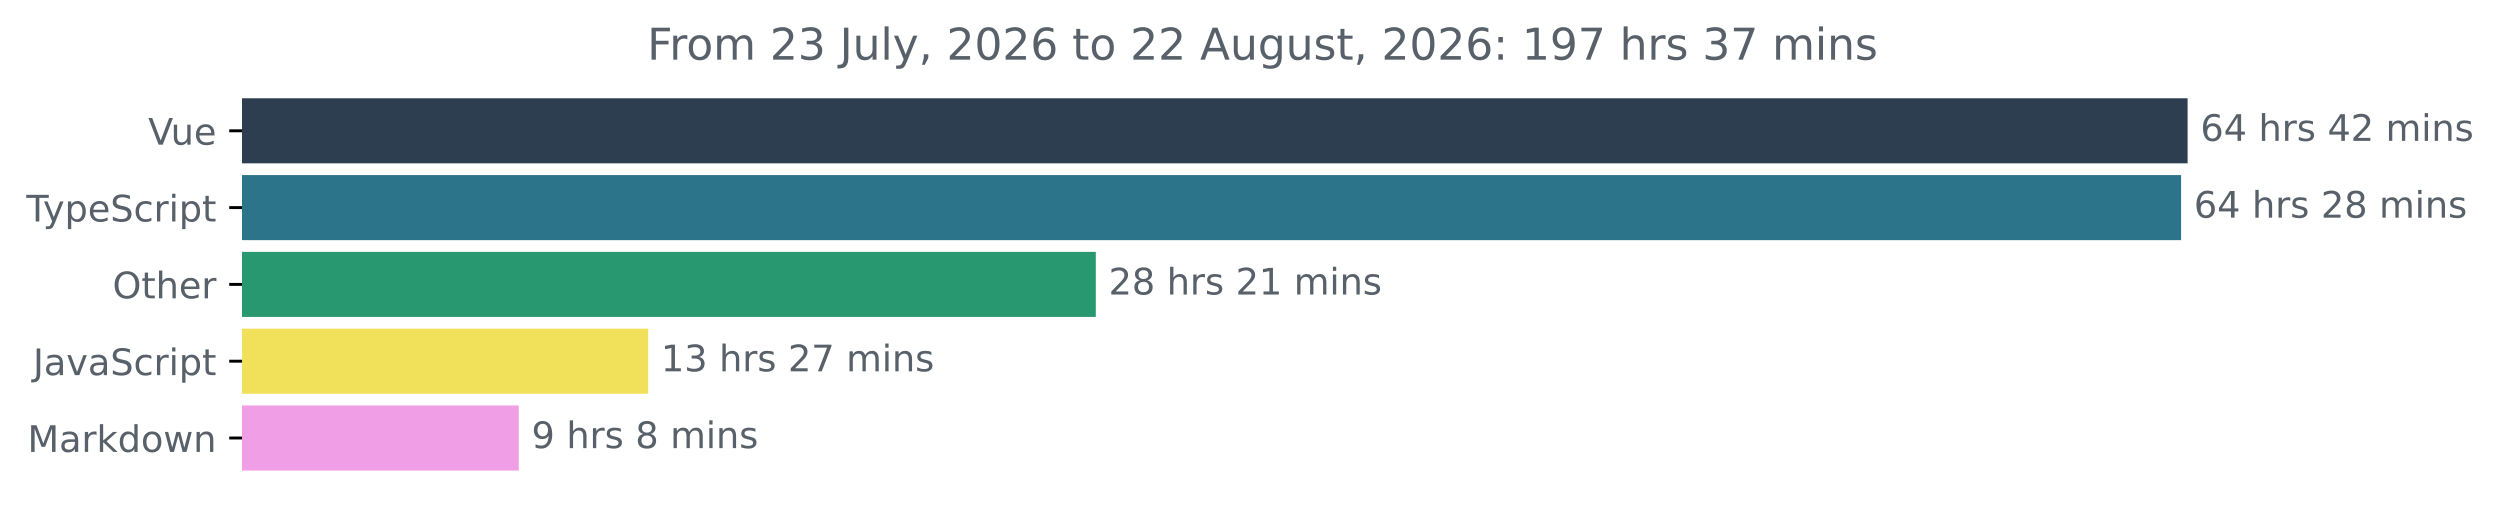
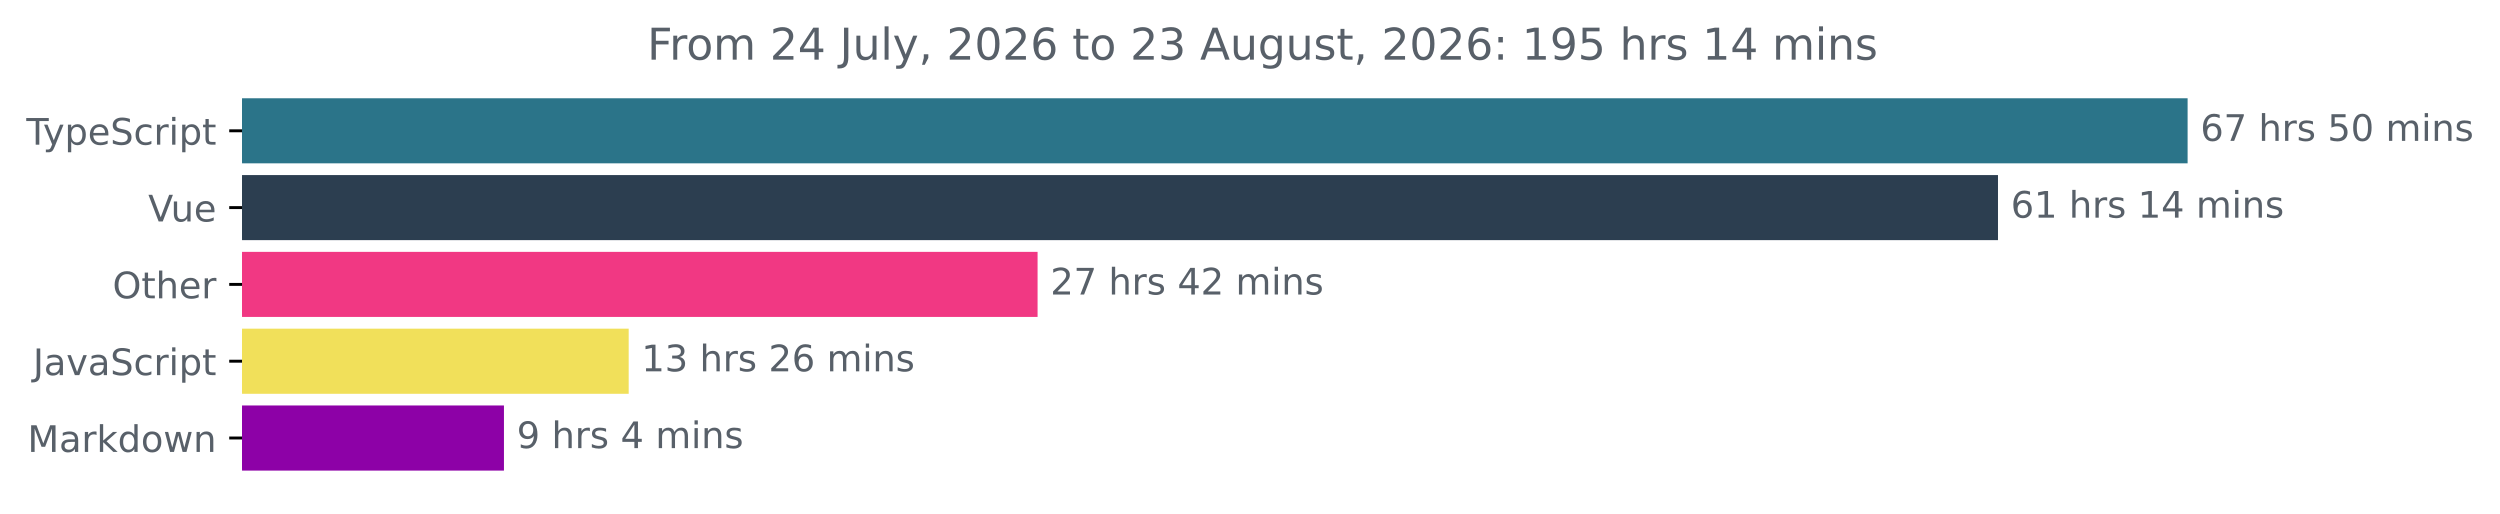
<svg xmlns="http://www.w3.org/2000/svg" xmlns:xlink="http://www.w3.org/1999/xlink" width="683.507pt" height="140.398pt" viewBox="0 0 683.507 140.398" version="1.1">
  <defs>
    <style type="text/css">*{stroke-linejoin: round; stroke-linecap: butt}</style>
  </defs>
  <g id="figure_1">
    <g id="patch_1">
      <path d="M -0 140.398  L 683.507 140.398  L 683.507 0  L -0 0  L -0 140.398  z " style="fill: none" />
    </g>
    <g id="axes_1">
      <g id="patch_2">
-         <path d="M 66.17 27.358  L 597.599 27.358  L 597.599 44.158  L 66.17 44.158  z " clip-path="url(#p576610055b)" style="fill: #2c3e50; stroke: #2c3e50; stroke-linejoin: miter" />
+         <path d="M 66.17 27.358  L 597.599 27.358  L 597.599 44.158  L 66.17 44.158  z " clip-path="url(#p618ed14115)" style="fill: #2b7489; stroke: #2b7489; stroke-linejoin: miter" />
      </g>
      <g id="patch_3">
-         <path d="M 66.17 48.358  L 595.813 48.358  L 595.813 65.158  L 66.17 65.158  z " clip-path="url(#p576610055b)" style="fill: #2b7489; stroke: #2b7489; stroke-linejoin: miter" />
+         <path d="M 66.17 48.358  L 545.756 48.358  L 545.756 65.158  L 66.17 65.158  z " clip-path="url(#p618ed14115)" style="fill: #2c3e50; stroke: #2c3e50; stroke-linejoin: miter" />
      </g>
      <g id="patch_4">
-         <path d="M 66.17 69.358  L 299.096 69.358  L 299.096 86.158  L 66.17 86.158  z " clip-path="url(#p576610055b)" style="fill: #289871; stroke: #289871; stroke-linejoin: miter" />
+         <path d="M 66.17 69.358  L 283.177 69.358  L 283.177 86.158  L 66.17 86.158  z " clip-path="url(#p618ed14115)" style="fill: #f13883; stroke: #f13883; stroke-linejoin: miter" />
      </g>
      <g id="patch_5">
-         <path d="M 66.17 90.358  L 176.709 90.358  L 176.709 107.158  L 66.17 107.158  z " clip-path="url(#p576610055b)" style="fill: #f1e05a; stroke: #f1e05a; stroke-linejoin: miter" />
+         <path d="M 66.17 90.358  L 171.386 90.358  L 171.386 107.158  L 66.17 107.158  z " clip-path="url(#p618ed14115)" style="fill: #f1e05a; stroke: #f1e05a; stroke-linejoin: miter" />
      </g>
      <g id="patch_6">
-         <path d="M 66.17 111.358  L 141.323 111.358  L 141.323 128.158  L 66.17 128.158  z " clip-path="url(#p576610055b)" style="fill: #f09ee6; stroke: #f09ee6; stroke-linejoin: miter" />
+         <path d="M 66.17 111.358  L 137.282 111.358  L 137.282 128.158  L 66.17 128.158  z " clip-path="url(#p618ed14115)" style="fill: #8d01a7; stroke: #8d01a7; stroke-linejoin: miter" />
      </g>
      <g id="matplotlib.axis_1" />
      <g id="matplotlib.axis_2">
        <g id="ytick_1">
          <g id="line2d_1">
            <defs>
-               <path id="m0d2d7e51c6" d="M 0 0  L -3.5 0  " style="stroke: #000000; stroke-width: 0.8" />
+               <path id="mf428ca3f87" d="M 0 0  L -3.5 0  " style="stroke: #000000; stroke-width: 0.8" />
            </defs>
            <g>
-               <use xlink:href="#m0d2d7e51c6" x="66.17" y="35.758" style="stroke: #000000; stroke-width: 0.8" />
+               <use xlink:href="#mf428ca3f87" x="66.17" y="35.758" style="stroke: #000000; stroke-width: 0.8" />
            </g>
          </g>
          <g id="text_1">
-             <g style="fill: #586069" transform="translate(40.51406 39.55734) scale(0.1 -0.1)">
-               <defs>
-                 <path id="DejaVuSans-56" d="M 1831 0  L 50 4666  L 709 4666  L 2188 738  L 3669 4666  L 4325 4666  L 2547 0  L 1831 0  z " transform="scale(0.015625)" />
-                 <path id="DejaVuSans-75" d="M 544 1381  L 544 3500  L 1119 3500  L 1119 1403  Q 1119 906 1312 657  Q 1506 409 1894 409  Q 2359 409 2629 706  Q 2900 1003 2900 1516  L 2900 3500  L 3475 3500  L 3475 0  L 2900 0  L 2900 538  Q 2691 219 2414 64  Q 2138 -91 1772 -91  Q 1169 -91 856 284  Q 544 659 544 1381  z M 1991 3584  L 1991 3584  z " transform="scale(0.015625)" />
-                 <path id="DejaVuSans-65" d="M 3597 1894  L 3597 1613  L 953 1613  Q 991 1019 1311 708  Q 1631 397 2203 397  Q 2534 397 2845 478  Q 3156 559 3463 722  L 3463 178  Q 3153 47 2828 -22  Q 2503 -91 2169 -91  Q 1331 -91 842 396  Q 353 884 353 1716  Q 353 2575 817 3079  Q 1281 3584 2069 3584  Q 2775 3584 3186 3129  Q 3597 2675 3597 1894  z M 3022 2063  Q 3016 2534 2758 2815  Q 2500 3097 2075 3097  Q 1594 3097 1305 2825  Q 1016 2553 972 2059  L 3022 2063  z " transform="scale(0.015625)" />
-               </defs>
-               <use xlink:href="#DejaVuSans-56" />
-               <use xlink:href="#DejaVuSans-75" x="61.658" />
-               <use xlink:href="#DejaVuSans-65" x="125.037" />
-             </g>
-           </g>
-         </g>
-         <g id="ytick_2">
-           <g id="line2d_2">
-             <g>
-               <use xlink:href="#m0d2d7e51c6" x="66.17" y="56.758" style="stroke: #000000; stroke-width: 0.8" />
-             </g>
-           </g>
-           <g id="text_2">
-             <g style="fill: #586069" transform="translate(7.2 60.55734) scale(0.1 -0.1)">
+             <g style="fill: #586069" transform="translate(7.2 39.55734) scale(0.1 -0.1)">
              <defs>
                <path id="DejaVuSans-54" d="M -19 4666  L 3928 4666  L 3928 4134  L 2272 4134  L 2272 0  L 1638 0  L 1638 4134  L -19 4134  L -19 4666  z " transform="scale(0.015625)" />
                <path id="DejaVuSans-79" d="M 2059 -325  Q 1816 -950 1584 -1140  Q 1353 -1331 966 -1331  L 506 -1331  L 506 -850  L 844 -850  Q 1081 -850 1212 -737  Q 1344 -625 1503 -206  L 1606 56  L 191 3500  L 800 3500  L 1894 763  L 2988 3500  L 3597 3500  L 2059 -325  z " transform="scale(0.015625)" />
                <path id="DejaVuSans-70" d="M 1159 525  L 1159 -1331  L 581 -1331  L 581 3500  L 1159 3500  L 1159 2969  Q 1341 3281 1617 3432  Q 1894 3584 2278 3584  Q 2916 3584 3314 3078  Q 3713 2572 3713 1747  Q 3713 922 3314 415  Q 2916 -91 2278 -91  Q 1894 -91 1617 61  Q 1341 213 1159 525  z M 3116 1747  Q 3116 2381 2855 2742  Q 2594 3103 2138 3103  Q 1681 3103 1420 2742  Q 1159 2381 1159 1747  Q 1159 1113 1420 752  Q 1681 391 2138 391  Q 2594 391 2855 752  Q 3116 1113 3116 1747  z " transform="scale(0.015625)" />
+                 <path id="DejaVuSans-65" d="M 3597 1894  L 3597 1613  L 953 1613  Q 991 1019 1311 708  Q 1631 397 2203 397  Q 2534 397 2845 478  Q 3156 559 3463 722  L 3463 178  Q 3153 47 2828 -22  Q 2503 -91 2169 -91  Q 1331 -91 842 396  Q 353 884 353 1716  Q 353 2575 817 3079  Q 1281 3584 2069 3584  Q 2775 3584 3186 3129  Q 3597 2675 3597 1894  z M 3022 2063  Q 3016 2534 2758 2815  Q 2500 3097 2075 3097  Q 1594 3097 1305 2825  Q 1016 2553 972 2059  L 3022 2063  z " transform="scale(0.015625)" />
                <path id="DejaVuSans-53" d="M 3425 4513  L 3425 3897  Q 3066 4069 2747 4153  Q 2428 4238 2131 4238  Q 1616 4238 1336 4038  Q 1056 3838 1056 3469  Q 1056 3159 1242 3001  Q 1428 2844 1947 2747  L 2328 2669  Q 3034 2534 3370 2195  Q 3706 1856 3706 1288  Q 3706 609 3251 259  Q 2797 -91 1919 -91  Q 1588 -91 1214 -16  Q 841 59 441 206  L 441 856  Q 825 641 1194 531  Q 1563 422 1919 422  Q 2459 422 2753 634  Q 3047 847 3047 1241  Q 3047 1584 2836 1778  Q 2625 1972 2144 2069  L 1759 2144  Q 1053 2284 737 2584  Q 422 2884 422 3419  Q 422 4038 858 4394  Q 1294 4750 2059 4750  Q 2388 4750 2728 4690  Q 3069 4631 3425 4513  z " transform="scale(0.015625)" />
                <path id="DejaVuSans-63" d="M 3122 3366  L 3122 2828  Q 2878 2963 2633 3030  Q 2388 3097 2138 3097  Q 1578 3097 1268 2742  Q 959 2388 959 1747  Q 959 1106 1268 751  Q 1578 397 2138 397  Q 2388 397 2633 464  Q 2878 531 3122 666  L 3122 134  Q 2881 22 2623 -34  Q 2366 -91 2075 -91  Q 1284 -91 818 406  Q 353 903 353 1747  Q 353 2603 823 3093  Q 1294 3584 2113 3584  Q 2378 3584 2631 3529  Q 2884 3475 3122 3366  z " transform="scale(0.015625)" />
                <path id="DejaVuSans-72" d="M 2631 2963  Q 2534 3019 2420 3045  Q 2306 3072 2169 3072  Q 1681 3072 1420 2755  Q 1159 2438 1159 1844  L 1159 0  L 581 0  L 581 3500  L 1159 3500  L 1159 2956  Q 1341 3275 1631 3429  Q 1922 3584 2338 3584  Q 2397 3584 2469 3576  Q 2541 3569 2628 3553  L 2631 2963  z " transform="scale(0.015625)" />
                <path id="DejaVuSans-69" d="M 603 3500  L 1178 3500  L 1178 0  L 603 0  L 603 3500  z M 603 4863  L 1178 4863  L 1178 4134  L 603 4134  L 603 4863  z " transform="scale(0.015625)" />
                <path id="DejaVuSans-74" d="M 1172 4494  L 1172 3500  L 2356 3500  L 2356 3053  L 1172 3053  L 1172 1153  Q 1172 725 1289 603  Q 1406 481 1766 481  L 2356 481  L 2356 0  L 1766 0  Q 1100 0 847 248  Q 594 497 594 1153  L 594 3053  L 172 3053  L 172 3500  L 594 3500  L 594 4494  L 1172 4494  z " transform="scale(0.015625)" />
              </defs>
              <use xlink:href="#DejaVuSans-54" />
              <use xlink:href="#DejaVuSans-79" x="45.459" />
              <use xlink:href="#DejaVuSans-70" x="104.639" />
              <use xlink:href="#DejaVuSans-65" x="168.115" />
              <use xlink:href="#DejaVuSans-53" x="229.639" />
              <use xlink:href="#DejaVuSans-63" x="293.115" />
              <use xlink:href="#DejaVuSans-72" x="348.096" />
              <use xlink:href="#DejaVuSans-69" x="389.209" />
              <use xlink:href="#DejaVuSans-70" x="416.992" />
              <use xlink:href="#DejaVuSans-74" x="480.469" />
            </g>
          </g>
        </g>
+         <g id="ytick_2">
+           <g id="line2d_2">
+             <g>
+               <use xlink:href="#mf428ca3f87" x="66.17" y="56.758" style="stroke: #000000; stroke-width: 0.8" />
+             </g>
+           </g>
+           <g id="text_2">
+             <g style="fill: #586069" transform="translate(40.51406 60.55734) scale(0.1 -0.1)">
+               <defs>
+                 <path id="DejaVuSans-56" d="M 1831 0  L 50 4666  L 709 4666  L 2188 738  L 3669 4666  L 4325 4666  L 2547 0  L 1831 0  z " transform="scale(0.015625)" />
+                 <path id="DejaVuSans-75" d="M 544 1381  L 544 3500  L 1119 3500  L 1119 1403  Q 1119 906 1312 657  Q 1506 409 1894 409  Q 2359 409 2629 706  Q 2900 1003 2900 1516  L 2900 3500  L 3475 3500  L 3475 0  L 2900 0  L 2900 538  Q 2691 219 2414 64  Q 2138 -91 1772 -91  Q 1169 -91 856 284  Q 544 659 544 1381  z M 1991 3584  L 1991 3584  z " transform="scale(0.015625)" />
+               </defs>
+               <use xlink:href="#DejaVuSans-56" />
+               <use xlink:href="#DejaVuSans-75" x="61.658" />
+               <use xlink:href="#DejaVuSans-65" x="125.037" />
+             </g>
+           </g>
+         </g>
        <g id="ytick_3">
          <g id="line2d_3">
            <g>
-               <use xlink:href="#m0d2d7e51c6" x="66.17" y="77.758" style="stroke: #000000; stroke-width: 0.8" />
+               <use xlink:href="#mf428ca3f87" x="66.17" y="77.758" style="stroke: #000000; stroke-width: 0.8" />
            </g>
          </g>
          <g id="text_3">
            <g style="fill: #586069" transform="translate(30.77656 81.55734) scale(0.1 -0.1)">
              <defs>
                <path id="DejaVuSans-4f" d="M 2522 4238  Q 1834 4238 1429 3725  Q 1025 3213 1025 2328  Q 1025 1447 1429 934  Q 1834 422 2522 422  Q 3209 422 3611 934  Q 4013 1447 4013 2328  Q 4013 3213 3611 3725  Q 3209 4238 2522 4238  z M 2522 4750  Q 3503 4750 4090 4092  Q 4678 3434 4678 2328  Q 4678 1225 4090 567  Q 3503 -91 2522 -91  Q 1538 -91 948 565  Q 359 1222 359 2328  Q 359 3434 948 4092  Q 1538 4750 2522 4750  z " transform="scale(0.015625)" />
                <path id="DejaVuSans-68" d="M 3513 2113  L 3513 0  L 2938 0  L 2938 2094  Q 2938 2591 2744 2837  Q 2550 3084 2163 3084  Q 1697 3084 1428 2787  Q 1159 2491 1159 1978  L 1159 0  L 581 0  L 581 4863  L 1159 4863  L 1159 2956  Q 1366 3272 1645 3428  Q 1925 3584 2291 3584  Q 2894 3584 3203 3211  Q 3513 2838 3513 2113  z " transform="scale(0.015625)" />
              </defs>
              <use xlink:href="#DejaVuSans-4f" />
              <use xlink:href="#DejaVuSans-74" x="78.711" />
              <use xlink:href="#DejaVuSans-68" x="117.92" />
              <use xlink:href="#DejaVuSans-65" x="181.299" />
              <use xlink:href="#DejaVuSans-72" x="242.822" />
            </g>
          </g>
        </g>
        <g id="ytick_4">
          <g id="line2d_4">
            <g>
-               <use xlink:href="#m0d2d7e51c6" x="66.17" y="98.758" style="stroke: #000000; stroke-width: 0.8" />
+               <use xlink:href="#mf428ca3f87" x="66.17" y="98.758" style="stroke: #000000; stroke-width: 0.8" />
            </g>
          </g>
          <g id="text_4">
            <g style="fill: #586069" transform="translate(9.040625 102.5573) scale(0.1 -0.1)">
              <defs>
                <path id="DejaVuSans-4a" d="M 628 4666  L 1259 4666  L 1259 325  Q 1259 -519 939 -900  Q 619 -1281 -91 -1281  L -331 -1281  L -331 -750  L -134 -750  Q 284 -750 456 -515  Q 628 -281 628 325  L 628 4666  z " transform="scale(0.015625)" />
                <path id="DejaVuSans-61" d="M 2194 1759  Q 1497 1759 1228 1600  Q 959 1441 959 1056  Q 959 750 1161 570  Q 1363 391 1709 391  Q 2188 391 2477 730  Q 2766 1069 2766 1631  L 2766 1759  L 2194 1759  z M 3341 1997  L 3341 0  L 2766 0  L 2766 531  Q 2569 213 2275 61  Q 1981 -91 1556 -91  Q 1019 -91 701 211  Q 384 513 384 1019  Q 384 1609 779 1909  Q 1175 2209 1959 2209  L 2766 2209  L 2766 2266  Q 2766 2663 2505 2880  Q 2244 3097 1772 3097  Q 1472 3097 1187 3025  Q 903 2953 641 2809  L 641 3341  Q 956 3463 1253 3523  Q 1550 3584 1831 3584  Q 2591 3584 2966 3190  Q 3341 2797 3341 1997  z " transform="scale(0.015625)" />
                <path id="DejaVuSans-76" d="M 191 3500  L 800 3500  L 1894 563  L 2988 3500  L 3597 3500  L 2284 0  L 1503 0  L 191 3500  z " transform="scale(0.015625)" />
              </defs>
              <use xlink:href="#DejaVuSans-4a" />
              <use xlink:href="#DejaVuSans-61" x="29.492" />
              <use xlink:href="#DejaVuSans-76" x="90.771" />
              <use xlink:href="#DejaVuSans-61" x="149.951" />
              <use xlink:href="#DejaVuSans-53" x="211.23" />
              <use xlink:href="#DejaVuSans-63" x="274.707" />
              <use xlink:href="#DejaVuSans-72" x="329.688" />
              <use xlink:href="#DejaVuSans-69" x="370.801" />
              <use xlink:href="#DejaVuSans-70" x="398.584" />
              <use xlink:href="#DejaVuSans-74" x="462.061" />
            </g>
          </g>
        </g>
        <g id="ytick_5">
          <g id="line2d_5">
            <g>
-               <use xlink:href="#m0d2d7e51c6" x="66.17" y="119.758" style="stroke: #000000; stroke-width: 0.8" />
+               <use xlink:href="#mf428ca3f87" x="66.17" y="119.758" style="stroke: #000000; stroke-width: 0.8" />
            </g>
          </g>
          <g id="text_5">
            <g style="fill: #586069" transform="translate(7.529688 123.5573) scale(0.1 -0.1)">
              <defs>
                <path id="DejaVuSans-4d" d="M 628 4666  L 1569 4666  L 2759 1491  L 3956 4666  L 4897 4666  L 4897 0  L 4281 0  L 4281 4097  L 3078 897  L 2444 897  L 1241 4097  L 1241 0  L 628 0  L 628 4666  z " transform="scale(0.015625)" />
                <path id="DejaVuSans-6b" d="M 581 4863  L 1159 4863  L 1159 1991  L 2875 3500  L 3609 3500  L 1753 1863  L 3688 0  L 2938 0  L 1159 1709  L 1159 0  L 581 0  L 581 4863  z " transform="scale(0.015625)" />
                <path id="DejaVuSans-64" d="M 2906 2969  L 2906 4863  L 3481 4863  L 3481 0  L 2906 0  L 2906 525  Q 2725 213 2448 61  Q 2172 -91 1784 -91  Q 1150 -91 751 415  Q 353 922 353 1747  Q 353 2572 751 3078  Q 1150 3584 1784 3584  Q 2172 3584 2448 3432  Q 2725 3281 2906 2969  z M 947 1747  Q 947 1113 1208 752  Q 1469 391 1925 391  Q 2381 391 2643 752  Q 2906 1113 2906 1747  Q 2906 2381 2643 2742  Q 2381 3103 1925 3103  Q 1469 3103 1208 2742  Q 947 2381 947 1747  z " transform="scale(0.015625)" />
                <path id="DejaVuSans-6f" d="M 1959 3097  Q 1497 3097 1228 2736  Q 959 2375 959 1747  Q 959 1119 1226 758  Q 1494 397 1959 397  Q 2419 397 2687 759  Q 2956 1122 2956 1747  Q 2956 2369 2687 2733  Q 2419 3097 1959 3097  z M 1959 3584  Q 2709 3584 3137 3096  Q 3566 2609 3566 1747  Q 3566 888 3137 398  Q 2709 -91 1959 -91  Q 1206 -91 779 398  Q 353 888 353 1747  Q 353 2609 779 3096  Q 1206 3584 1959 3584  z " transform="scale(0.015625)" />
                <path id="DejaVuSans-77" d="M 269 3500  L 844 3500  L 1563 769  L 2278 3500  L 2956 3500  L 3675 769  L 4391 3500  L 4966 3500  L 4050 0  L 3372 0  L 2619 2869  L 1863 0  L 1184 0  L 269 3500  z " transform="scale(0.015625)" />
                <path id="DejaVuSans-6e" d="M 3513 2113  L 3513 0  L 2938 0  L 2938 2094  Q 2938 2591 2744 2837  Q 2550 3084 2163 3084  Q 1697 3084 1428 2787  Q 1159 2491 1159 1978  L 1159 0  L 581 0  L 581 3500  L 1159 3500  L 1159 2956  Q 1366 3272 1645 3428  Q 1925 3584 2291 3584  Q 2894 3584 3203 3211  Q 3513 2838 3513 2113  z " transform="scale(0.015625)" />
              </defs>
              <use xlink:href="#DejaVuSans-4d" />
              <use xlink:href="#DejaVuSans-61" x="86.279" />
              <use xlink:href="#DejaVuSans-72" x="147.559" />
              <use xlink:href="#DejaVuSans-6b" x="188.672" />
              <use xlink:href="#DejaVuSans-64" x="246.582" />
              <use xlink:href="#DejaVuSans-6f" x="310.059" />
              <use xlink:href="#DejaVuSans-77" x="371.24" />
              <use xlink:href="#DejaVuSans-6e" x="453.027" />
            </g>
          </g>
        </g>
      </g>
      <g id="text_6">
        <g style="fill: #586069" transform="translate(601.5989 38.5175) scale(0.1 -0.1)">
          <defs>
            <path id="DejaVuSans-36" d="M 2113 2584  Q 1688 2584 1439 2293  Q 1191 2003 1191 1497  Q 1191 994 1439 701  Q 1688 409 2113 409  Q 2538 409 2786 701  Q 3034 994 3034 1497  Q 3034 2003 2786 2293  Q 2538 2584 2113 2584  z M 3366 4563  L 3366 3988  Q 3128 4100 2886 4159  Q 2644 4219 2406 4219  Q 1781 4219 1451 3797  Q 1122 3375 1075 2522  Q 1259 2794 1537 2939  Q 1816 3084 2150 3084  Q 2853 3084 3261 2657  Q 3669 2231 3669 1497  Q 3669 778 3244 343  Q 2819 -91 2113 -91  Q 1303 -91 875 529  Q 447 1150 447 2328  Q 447 3434 972 4092  Q 1497 4750 2381 4750  Q 2619 4750 2861 4703  Q 3103 4656 3366 4563  z " transform="scale(0.015625)" />
-             <path id="DejaVuSans-34" d="M 2419 4116  L 825 1625  L 2419 1625  L 2419 4116  z M 2253 4666  L 3047 4666  L 3047 1625  L 3713 1625  L 3713 1100  L 3047 1100  L 3047 0  L 2419 0  L 2419 1100  L 313 1100  L 313 1709  L 2253 4666  z " transform="scale(0.015625)" />
+             <path id="DejaVuSans-37" d="M 525 4666  L 3525 4666  L 3525 4397  L 1831 0  L 1172 0  L 2766 4134  L 525 4134  L 525 4666  z " transform="scale(0.015625)" />
            <path id="DejaVuSans-20" transform="scale(0.015625)" />
            <path id="DejaVuSans-73" d="M 2834 3397  L 2834 2853  Q 2591 2978 2328 3040  Q 2066 3103 1784 3103  Q 1356 3103 1142 2972  Q 928 2841 928 2578  Q 928 2378 1081 2264  Q 1234 2150 1697 2047  L 1894 2003  Q 2506 1872 2764 1633  Q 3022 1394 3022 966  Q 3022 478 2636 193  Q 2250 -91 1575 -91  Q 1294 -91 989 -36  Q 684 19 347 128  L 347 722  Q 666 556 975 473  Q 1284 391 1588 391  Q 1994 391 2212 530  Q 2431 669 2431 922  Q 2431 1156 2273 1281  Q 2116 1406 1581 1522  L 1381 1569  Q 847 1681 609 1914  Q 372 2147 372 2553  Q 372 3047 722 3315  Q 1072 3584 1716 3584  Q 2034 3584 2315 3537  Q 2597 3491 2834 3397  z " transform="scale(0.015625)" />
+             <path id="DejaVuSans-35" d="M 691 4666  L 3169 4666  L 3169 4134  L 1269 4134  L 1269 2991  Q 1406 3038 1543 3061  Q 1681 3084 1819 3084  Q 2600 3084 3056 2656  Q 3513 2228 3513 1497  Q 3513 744 3044 326  Q 2575 -91 1722 -91  Q 1428 -91 1123 -41  Q 819 9 494 109  L 494 744  Q 775 591 1075 516  Q 1375 441 1709 441  Q 2250 441 2565 725  Q 2881 1009 2881 1497  Q 2881 1984 2565 2268  Q 2250 2553 1709 2553  Q 1456 2553 1204 2497  Q 953 2441 691 2322  L 691 4666  z " transform="scale(0.015625)" />
+             <path id="DejaVuSans-30" d="M 2034 4250  Q 1547 4250 1301 3770  Q 1056 3291 1056 2328  Q 1056 1369 1301 889  Q 1547 409 2034 409  Q 2525 409 2770 889  Q 3016 1369 3016 2328  Q 3016 3291 2770 3770  Q 2525 4250 2034 4250  z M 2034 4750  Q 2819 4750 3233 4129  Q 3647 3509 3647 2328  Q 3647 1150 3233 529  Q 2819 -91 2034 -91  Q 1250 -91 836 529  Q 422 1150 422 2328  Q 422 3509 836 4129  Q 1250 4750 2034 4750  z " transform="scale(0.015625)" />
+             <path id="DejaVuSans-6d" d="M 3328 2828  Q 3544 3216 3844 3400  Q 4144 3584 4550 3584  Q 5097 3584 5394 3201  Q 5691 2819 5691 2113  L 5691 0  L 5113 0  L 5113 2094  Q 5113 2597 4934 2840  Q 4756 3084 4391 3084  Q 3944 3084 3684 2787  Q 3425 2491 3425 1978  L 3425 0  L 2847 0  L 2847 2094  Q 2847 2600 2669 2842  Q 2491 3084 2119 3084  Q 1678 3084 1418 2786  Q 1159 2488 1159 1978  L 1159 0  L 581 0  L 581 3500  L 1159 3500  L 1159 2956  Q 1356 3278 1631 3431  Q 1906 3584 2284 3584  Q 2666 3584 2933 3390  Q 3200 3197 3328 2828  z " transform="scale(0.015625)" />
+           </defs>
+           <use xlink:href="#DejaVuSans-36" />
+           <use xlink:href="#DejaVuSans-37" x="63.623" />
+           <use xlink:href="#DejaVuSans-20" x="127.246" />
+           <use xlink:href="#DejaVuSans-68" x="159.033" />
+           <use xlink:href="#DejaVuSans-72" x="222.412" />
+           <use xlink:href="#DejaVuSans-73" x="263.525" />
+           <use xlink:href="#DejaVuSans-20" x="315.625" />
+           <use xlink:href="#DejaVuSans-35" x="347.412" />
+           <use xlink:href="#DejaVuSans-30" x="411.035" />
+           <use xlink:href="#DejaVuSans-20" x="474.658" />
+           <use xlink:href="#DejaVuSans-6d" x="506.445" />
+           <use xlink:href="#DejaVuSans-69" x="603.857" />
+           <use xlink:href="#DejaVuSans-6e" x="631.641" />
+           <use xlink:href="#DejaVuSans-73" x="695.02" />
+         </g>
+       </g>
+       <g id="text_7">
+         <g style="fill: #586069" transform="translate(549.7559 59.5175) scale(0.1 -0.1)">
+           <defs>
+             <path id="DejaVuSans-31" d="M 794 531  L 1825 531  L 1825 4091  L 703 3866  L 703 4441  L 1819 4666  L 2450 4666  L 2450 531  L 3481 531  L 3481 0  L 794 0  L 794 531  z " transform="scale(0.015625)" />
+             <path id="DejaVuSans-34" d="M 2419 4116  L 825 1625  L 2419 1625  L 2419 4116  z M 2253 4666  L 3047 4666  L 3047 1625  L 3713 1625  L 3713 1100  L 3047 1100  L 3047 0  L 2419 0  L 2419 1100  L 313 1100  L 313 1709  L 2253 4666  z " transform="scale(0.015625)" />
+           </defs>
+           <use xlink:href="#DejaVuSans-36" />
+           <use xlink:href="#DejaVuSans-31" x="63.623" />
+           <use xlink:href="#DejaVuSans-20" x="127.246" />
+           <use xlink:href="#DejaVuSans-68" x="159.033" />
+           <use xlink:href="#DejaVuSans-72" x="222.412" />
+           <use xlink:href="#DejaVuSans-73" x="263.525" />
+           <use xlink:href="#DejaVuSans-20" x="315.625" />
+           <use xlink:href="#DejaVuSans-31" x="347.412" />
+           <use xlink:href="#DejaVuSans-34" x="411.035" />
+           <use xlink:href="#DejaVuSans-20" x="474.658" />
+           <use xlink:href="#DejaVuSans-6d" x="506.445" />
+           <use xlink:href="#DejaVuSans-69" x="603.857" />
+           <use xlink:href="#DejaVuSans-6e" x="631.641" />
+           <use xlink:href="#DejaVuSans-73" x="695.02" />
+         </g>
+       </g>
+       <g id="text_8">
+         <g style="fill: #586069" transform="translate(287.1767 80.5175) scale(0.1 -0.1)">
+           <defs>
            <path id="DejaVuSans-32" d="M 1228 531  L 3431 531  L 3431 0  L 469 0  L 469 531  Q 828 903 1448 1529  Q 2069 2156 2228 2338  Q 2531 2678 2651 2914  Q 2772 3150 2772 3378  Q 2772 3750 2511 3984  Q 2250 4219 1831 4219  Q 1534 4219 1204 4116  Q 875 4013 500 3803  L 500 4441  Q 881 4594 1212 4672  Q 1544 4750 1819 4750  Q 2544 4750 2975 4387  Q 3406 4025 3406 3419  Q 3406 3131 3298 2873  Q 3191 2616 2906 2266  Q 2828 2175 2409 1742  Q 1991 1309 1228 531  z " transform="scale(0.015625)" />
-             <path id="DejaVuSans-6d" d="M 3328 2828  Q 3544 3216 3844 3400  Q 4144 3584 4550 3584  Q 5097 3584 5394 3201  Q 5691 2819 5691 2113  L 5691 0  L 5113 0  L 5113 2094  Q 5113 2597 4934 2840  Q 4756 3084 4391 3084  Q 3944 3084 3684 2787  Q 3425 2491 3425 1978  L 3425 0  L 2847 0  L 2847 2094  Q 2847 2600 2669 2842  Q 2491 3084 2119 3084  Q 1678 3084 1418 2786  Q 1159 2488 1159 1978  L 1159 0  L 581 0  L 581 3500  L 1159 3500  L 1159 2956  Q 1356 3278 1631 3431  Q 1906 3584 2284 3584  Q 2666 3584 2933 3390  Q 3200 3197 3328 2828  z " transform="scale(0.015625)" />
-           </defs>
-           <use xlink:href="#DejaVuSans-36" />
-           <use xlink:href="#DejaVuSans-34" x="63.623" />
+           </defs>
+           <use xlink:href="#DejaVuSans-32" />
+           <use xlink:href="#DejaVuSans-37" x="63.623" />
          <use xlink:href="#DejaVuSans-20" x="127.246" />
          <use xlink:href="#DejaVuSans-68" x="159.033" />
          <use xlink:href="#DejaVuSans-72" x="222.412" />
          <use xlink:href="#DejaVuSans-73" x="263.525" />
          <use xlink:href="#DejaVuSans-20" x="315.625" />
          <use xlink:href="#DejaVuSans-34" x="347.412" />
          <use xlink:href="#DejaVuSans-32" x="411.035" />
          <use xlink:href="#DejaVuSans-20" x="474.658" />
          <use xlink:href="#DejaVuSans-6d" x="506.445" />
          <use xlink:href="#DejaVuSans-69" x="603.857" />
          <use xlink:href="#DejaVuSans-6e" x="631.641" />
          <use xlink:href="#DejaVuSans-73" x="695.02" />
        </g>
      </g>
-       <g id="text_7">
-         <g style="fill: #586069" transform="translate(599.8134 59.5175) scale(0.1 -0.1)">
-           <defs>
-             <path id="DejaVuSans-38" d="M 2034 2216  Q 1584 2216 1326 1975  Q 1069 1734 1069 1313  Q 1069 891 1326 650  Q 1584 409 2034 409  Q 2484 409 2743 651  Q 3003 894 3003 1313  Q 3003 1734 2745 1975  Q 2488 2216 2034 2216  z M 1403 2484  Q 997 2584 770 2862  Q 544 3141 544 3541  Q 544 4100 942 4425  Q 1341 4750 2034 4750  Q 2731 4750 3128 4425  Q 3525 4100 3525 3541  Q 3525 3141 3298 2862  Q 3072 2584 2669 2484  Q 3125 2378 3379 2068  Q 3634 1759 3634 1313  Q 3634 634 3220 271  Q 2806 -91 2034 -91  Q 1263 -91 848 271  Q 434 634 434 1313  Q 434 1759 690 2068  Q 947 2378 1403 2484  z M 1172 3481  Q 1172 3119 1398 2916  Q 1625 2713 2034 2713  Q 2441 2713 2670 2916  Q 2900 3119 2900 3481  Q 2900 3844 2670 4047  Q 2441 4250 2034 4250  Q 1625 4250 1398 4047  Q 1172 3844 1172 3481  z " transform="scale(0.015625)" />
-           </defs>
-           <use xlink:href="#DejaVuSans-36" />
-           <use xlink:href="#DejaVuSans-34" x="63.623" />
-           <use xlink:href="#DejaVuSans-20" x="127.246" />
-           <use xlink:href="#DejaVuSans-68" x="159.033" />
-           <use xlink:href="#DejaVuSans-72" x="222.412" />
-           <use xlink:href="#DejaVuSans-73" x="263.525" />
-           <use xlink:href="#DejaVuSans-20" x="315.625" />
-           <use xlink:href="#DejaVuSans-32" x="347.412" />
-           <use xlink:href="#DejaVuSans-38" x="411.035" />
-           <use xlink:href="#DejaVuSans-20" x="474.658" />
-           <use xlink:href="#DejaVuSans-6d" x="506.445" />
-           <use xlink:href="#DejaVuSans-69" x="603.857" />
-           <use xlink:href="#DejaVuSans-6e" x="631.641" />
-           <use xlink:href="#DejaVuSans-73" x="695.02" />
-         </g>
-       </g>
-       <g id="text_8">
-         <g style="fill: #586069" transform="translate(303.0964 80.5175) scale(0.1 -0.1)">
-           <defs>
-             <path id="DejaVuSans-31" d="M 794 531  L 1825 531  L 1825 4091  L 703 3866  L 703 4441  L 1819 4666  L 2450 4666  L 2450 531  L 3481 531  L 3481 0  L 794 0  L 794 531  z " transform="scale(0.015625)" />
-           </defs>
-           <use xlink:href="#DejaVuSans-32" />
-           <use xlink:href="#DejaVuSans-38" x="63.623" />
-           <use xlink:href="#DejaVuSans-20" x="127.246" />
-           <use xlink:href="#DejaVuSans-68" x="159.033" />
-           <use xlink:href="#DejaVuSans-72" x="222.412" />
-           <use xlink:href="#DejaVuSans-73" x="263.525" />
-           <use xlink:href="#DejaVuSans-20" x="315.625" />
-           <use xlink:href="#DejaVuSans-32" x="347.412" />
-           <use xlink:href="#DejaVuSans-31" x="411.035" />
-           <use xlink:href="#DejaVuSans-20" x="474.658" />
-           <use xlink:href="#DejaVuSans-6d" x="506.445" />
-           <use xlink:href="#DejaVuSans-69" x="603.857" />
-           <use xlink:href="#DejaVuSans-6e" x="631.641" />
-           <use xlink:href="#DejaVuSans-73" x="695.02" />
-         </g>
-       </g>
      <g id="text_9">
-         <g style="fill: #586069" transform="translate(180.7088 101.5175) scale(0.1 -0.1)">
+         <g style="fill: #586069" transform="translate(175.3855 101.5175) scale(0.1 -0.1)">
          <defs>
            <path id="DejaVuSans-33" d="M 2597 2516  Q 3050 2419 3304 2112  Q 3559 1806 3559 1356  Q 3559 666 3084 287  Q 2609 -91 1734 -91  Q 1441 -91 1130 -33  Q 819 25 488 141  L 488 750  Q 750 597 1062 519  Q 1375 441 1716 441  Q 2309 441 2620 675  Q 2931 909 2931 1356  Q 2931 1769 2642 2001  Q 2353 2234 1838 2234  L 1294 2234  L 1294 2753  L 1863 2753  Q 2328 2753 2575 2939  Q 2822 3125 2822 3475  Q 2822 3834 2567 4026  Q 2313 4219 1838 4219  Q 1578 4219 1281 4162  Q 984 4106 628 3988  L 628 4550  Q 988 4650 1302 4700  Q 1616 4750 1894 4750  Q 2613 4750 3031 4423  Q 3450 4097 3450 3541  Q 3450 3153 3228 2886  Q 3006 2619 2597 2516  z " transform="scale(0.015625)" />
-             <path id="DejaVuSans-37" d="M 525 4666  L 3525 4666  L 3525 4397  L 1831 0  L 1172 0  L 2766 4134  L 525 4134  L 525 4666  z " transform="scale(0.015625)" />
          </defs>
          <use xlink:href="#DejaVuSans-31" />
          <use xlink:href="#DejaVuSans-33" x="63.623" />
          <use xlink:href="#DejaVuSans-20" x="127.246" />
          <use xlink:href="#DejaVuSans-68" x="159.033" />
          <use xlink:href="#DejaVuSans-72" x="222.412" />
          <use xlink:href="#DejaVuSans-73" x="263.525" />
          <use xlink:href="#DejaVuSans-20" x="315.625" />
          <use xlink:href="#DejaVuSans-32" x="347.412" />
-           <use xlink:href="#DejaVuSans-37" x="411.035" />
+           <use xlink:href="#DejaVuSans-36" x="411.035" />
          <use xlink:href="#DejaVuSans-20" x="474.658" />
          <use xlink:href="#DejaVuSans-6d" x="506.445" />
          <use xlink:href="#DejaVuSans-69" x="603.857" />
          <use xlink:href="#DejaVuSans-6e" x="631.641" />
          <use xlink:href="#DejaVuSans-73" x="695.02" />
        </g>
      </g>
      <g id="text_10">
-         <g style="fill: #586069" transform="translate(145.3235 122.5175) scale(0.1 -0.1)">
+         <g style="fill: #586069" transform="translate(141.2823 122.5175) scale(0.1 -0.1)">
          <defs>
            <path id="DejaVuSans-39" d="M 703 97  L 703 672  Q 941 559 1184 500  Q 1428 441 1663 441  Q 2288 441 2617 861  Q 2947 1281 2994 2138  Q 2813 1869 2534 1725  Q 2256 1581 1919 1581  Q 1219 1581 811 2004  Q 403 2428 403 3163  Q 403 3881 828 4315  Q 1253 4750 1959 4750  Q 2769 4750 3195 4129  Q 3622 3509 3622 2328  Q 3622 1225 3098 567  Q 2575 -91 1691 -91  Q 1453 -91 1209 -44  Q 966 3 703 97  z M 1959 2075  Q 2384 2075 2632 2365  Q 2881 2656 2881 3163  Q 2881 3666 2632 3958  Q 2384 4250 1959 4250  Q 1534 4250 1286 3958  Q 1038 3666 1038 3163  Q 1038 2656 1286 2365  Q 1534 2075 1959 2075  z " transform="scale(0.015625)" />
          </defs>
          <use xlink:href="#DejaVuSans-39" />
          <use xlink:href="#DejaVuSans-20" x="63.623" />
          <use xlink:href="#DejaVuSans-68" x="95.41" />
          <use xlink:href="#DejaVuSans-72" x="158.789" />
          <use xlink:href="#DejaVuSans-73" x="199.902" />
          <use xlink:href="#DejaVuSans-20" x="252.002" />
-           <use xlink:href="#DejaVuSans-38" x="283.789" />
+           <use xlink:href="#DejaVuSans-34" x="283.789" />
          <use xlink:href="#DejaVuSans-20" x="347.412" />
          <use xlink:href="#DejaVuSans-6d" x="379.199" />
          <use xlink:href="#DejaVuSans-69" x="476.611" />
          <use xlink:href="#DejaVuSans-6e" x="504.395" />
          <use xlink:href="#DejaVuSans-73" x="567.773" />
        </g>
      </g>
      <g id="text_11">
        <g style="fill: #586069" transform="translate(176.9547 16.31812) scale(0.12 -0.12)">
          <defs>
            <path id="DejaVuSans-46" d="M 628 4666  L 3309 4666  L 3309 4134  L 1259 4134  L 1259 2759  L 3109 2759  L 3109 2228  L 1259 2228  L 1259 0  L 628 0  L 628 4666  z " transform="scale(0.015625)" />
            <path id="DejaVuSans-6c" d="M 603 4863  L 1178 4863  L 1178 0  L 603 0  L 603 4863  z " transform="scale(0.015625)" />
            <path id="DejaVuSans-2c" d="M 750 794  L 1409 794  L 1409 256  L 897 -744  L 494 -744  L 750 256  L 750 794  z " transform="scale(0.015625)" />
-             <path id="DejaVuSans-30" d="M 2034 4250  Q 1547 4250 1301 3770  Q 1056 3291 1056 2328  Q 1056 1369 1301 889  Q 1547 409 2034 409  Q 2525 409 2770 889  Q 3016 1369 3016 2328  Q 3016 3291 2770 3770  Q 2525 4250 2034 4250  z M 2034 4750  Q 2819 4750 3233 4129  Q 3647 3509 3647 2328  Q 3647 1150 3233 529  Q 2819 -91 2034 -91  Q 1250 -91 836 529  Q 422 1150 422 2328  Q 422 3509 836 4129  Q 1250 4750 2034 4750  z " transform="scale(0.015625)" />
            <path id="DejaVuSans-41" d="M 2188 4044  L 1331 1722  L 3047 1722  L 2188 4044  z M 1831 4666  L 2547 4666  L 4325 0  L 3669 0  L 3244 1197  L 1141 1197  L 716 0  L 50 0  L 1831 4666  z " transform="scale(0.015625)" />
            <path id="DejaVuSans-67" d="M 2906 1791  Q 2906 2416 2648 2759  Q 2391 3103 1925 3103  Q 1463 3103 1205 2759  Q 947 2416 947 1791  Q 947 1169 1205 825  Q 1463 481 1925 481  Q 2391 481 2648 825  Q 2906 1169 2906 1791  z M 3481 434  Q 3481 -459 3084 -895  Q 2688 -1331 1869 -1331  Q 1566 -1331 1297 -1286  Q 1028 -1241 775 -1147  L 775 -588  Q 1028 -725 1275 -790  Q 1522 -856 1778 -856  Q 2344 -856 2625 -561  Q 2906 -266 2906 331  L 2906 616  Q 2728 306 2450 153  Q 2172 0 1784 0  Q 1141 0 747 490  Q 353 981 353 1791  Q 353 2603 747 3093  Q 1141 3584 1784 3584  Q 2172 3584 2450 3431  Q 2728 3278 2906 2969  L 2906 3500  L 3481 3500  L 3481 434  z " transform="scale(0.015625)" />
            <path id="DejaVuSans-3a" d="M 750 794  L 1409 794  L 1409 0  L 750 0  L 750 794  z M 750 3309  L 1409 3309  L 1409 2516  L 750 2516  L 750 3309  z " transform="scale(0.015625)" />
          </defs>
          <use xlink:href="#DejaVuSans-46" />
          <use xlink:href="#DejaVuSans-72" x="50.27" />
          <use xlink:href="#DejaVuSans-6f" x="89.133" />
          <use xlink:href="#DejaVuSans-6d" x="150.314" />
          <use xlink:href="#DejaVuSans-20" x="247.727" />
          <use xlink:href="#DejaVuSans-32" x="279.514" />
-           <use xlink:href="#DejaVuSans-33" x="343.137" />
+           <use xlink:href="#DejaVuSans-34" x="343.137" />
          <use xlink:href="#DejaVuSans-20" x="406.76" />
          <use xlink:href="#DejaVuSans-4a" x="438.547" />
          <use xlink:href="#DejaVuSans-75" x="468.039" />
          <use xlink:href="#DejaVuSans-6c" x="531.418" />
          <use xlink:href="#DejaVuSans-79" x="559.201" />
          <use xlink:href="#DejaVuSans-2c" x="618.381" />
          <use xlink:href="#DejaVuSans-20" x="650.168" />
          <use xlink:href="#DejaVuSans-32" x="681.955" />
          <use xlink:href="#DejaVuSans-30" x="745.578" />
          <use xlink:href="#DejaVuSans-32" x="809.201" />
          <use xlink:href="#DejaVuSans-36" x="872.824" />
          <use xlink:href="#DejaVuSans-20" x="936.447" />
          <use xlink:href="#DejaVuSans-74" x="968.234" />
          <use xlink:href="#DejaVuSans-6f" x="1007.443" />
          <use xlink:href="#DejaVuSans-20" x="1068.625" />
          <use xlink:href="#DejaVuSans-32" x="1100.412" />
-           <use xlink:href="#DejaVuSans-32" x="1164.035" />
+           <use xlink:href="#DejaVuSans-33" x="1164.035" />
          <use xlink:href="#DejaVuSans-20" x="1227.658" />
          <use xlink:href="#DejaVuSans-41" x="1259.445" />
          <use xlink:href="#DejaVuSans-75" x="1327.854" />
          <use xlink:href="#DejaVuSans-67" x="1391.232" />
          <use xlink:href="#DejaVuSans-75" x="1454.709" />
          <use xlink:href="#DejaVuSans-73" x="1518.088" />
          <use xlink:href="#DejaVuSans-74" x="1570.188" />
          <use xlink:href="#DejaVuSans-2c" x="1609.396" />
          <use xlink:href="#DejaVuSans-20" x="1641.184" />
          <use xlink:href="#DejaVuSans-32" x="1672.971" />
          <use xlink:href="#DejaVuSans-30" x="1736.594" />
          <use xlink:href="#DejaVuSans-32" x="1800.217" />
          <use xlink:href="#DejaVuSans-36" x="1863.84" />
          <use xlink:href="#DejaVuSans-3a" x="1927.463" />
          <use xlink:href="#DejaVuSans-20" x="1961.154" />
          <use xlink:href="#DejaVuSans-31" x="1992.941" />
          <use xlink:href="#DejaVuSans-39" x="2056.564" />
-           <use xlink:href="#DejaVuSans-37" x="2120.188" />
+           <use xlink:href="#DejaVuSans-35" x="2120.188" />
          <use xlink:href="#DejaVuSans-20" x="2183.811" />
          <use xlink:href="#DejaVuSans-68" x="2215.598" />
          <use xlink:href="#DejaVuSans-72" x="2278.977" />
          <use xlink:href="#DejaVuSans-73" x="2320.09" />
          <use xlink:href="#DejaVuSans-20" x="2372.189" />
-           <use xlink:href="#DejaVuSans-33" x="2403.977" />
-           <use xlink:href="#DejaVuSans-37" x="2467.6" />
+           <use xlink:href="#DejaVuSans-31" x="2403.977" />
+           <use xlink:href="#DejaVuSans-34" x="2467.6" />
          <use xlink:href="#DejaVuSans-20" x="2531.223" />
          <use xlink:href="#DejaVuSans-6d" x="2563.01" />
          <use xlink:href="#DejaVuSans-69" x="2660.422" />
          <use xlink:href="#DejaVuSans-6e" x="2688.205" />
          <use xlink:href="#DejaVuSans-73" x="2751.584" />
        </g>
      </g>
    </g>
  </g>
  <defs>
-     <clipPath id="p576610055b">
+     <clipPath id="p618ed14115">
      <rect x="66.17" y="22.318" width="558" height="110.88" />
    </clipPath>
  </defs>
</svg>
